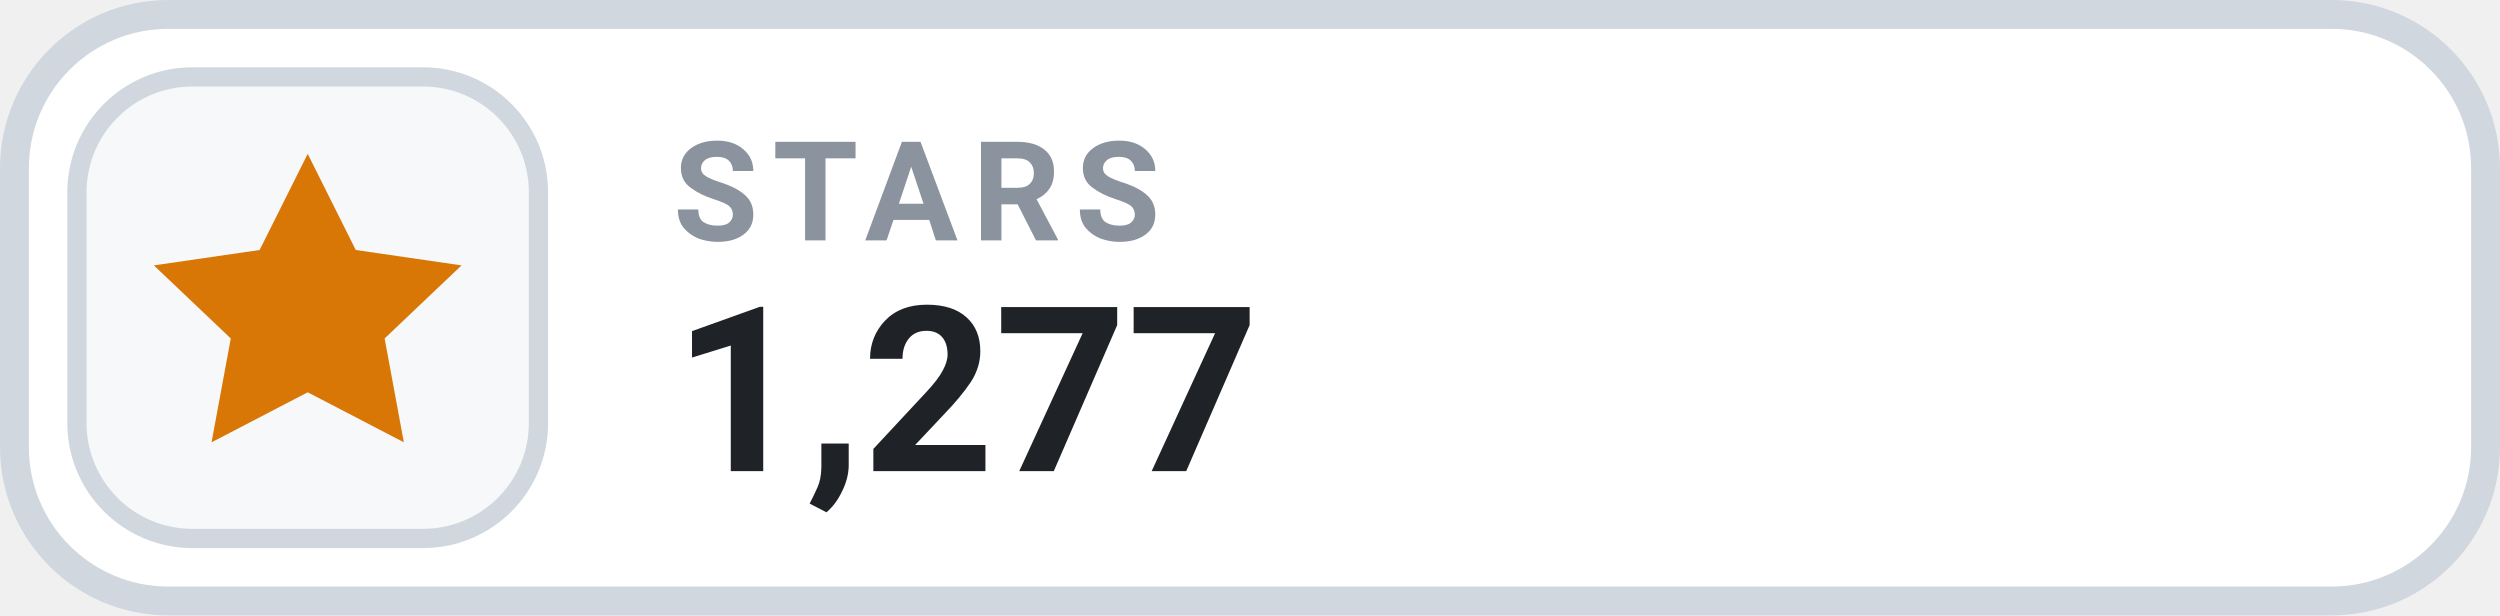
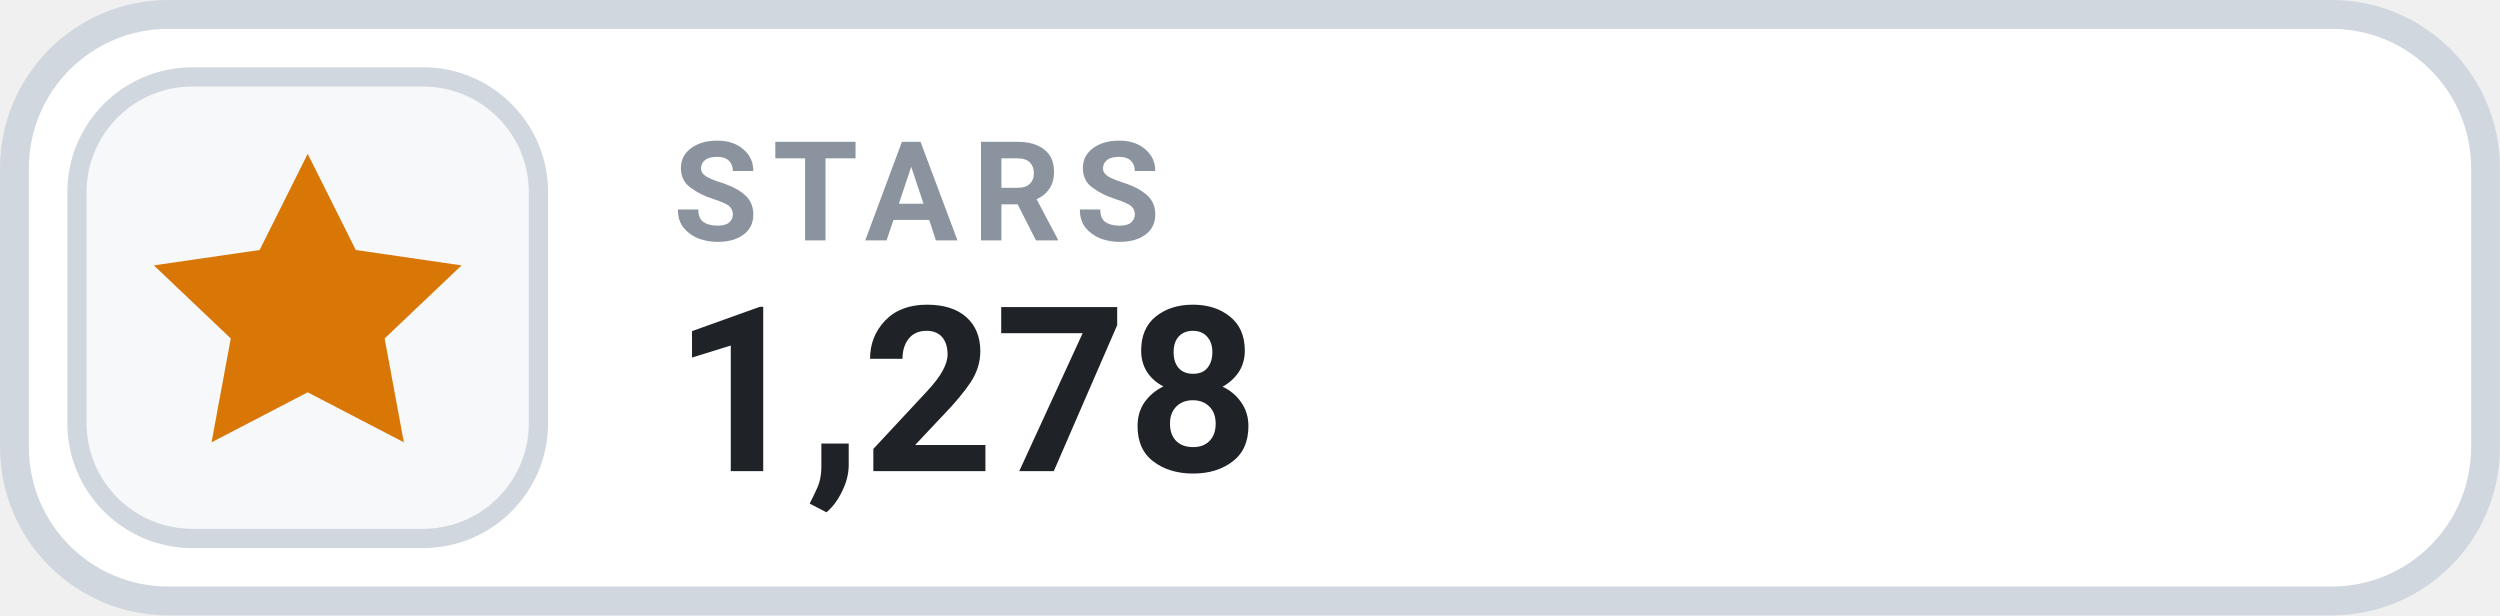
- <svg xmlns="http://www.w3.org/2000/svg" width="126" height="31.015" viewBox="0 0 130 32" role="img" aria-label="STARS 1,277">
+ <svg xmlns="http://www.w3.org/2000/svg" width="126" height="31.015" viewBox="0 0 130 32" role="img" aria-label="STARS 1,278">
  <rect x=".75" y=".75" width="128.5" height="30.5" rx="8" fill="#FFFFFF" stroke="#D0D7DE" stroke-width="1.5" />
  <rect x="4" y="4" width="24" height="24" rx="6" fill="#F6F8FA" stroke="#D0D7DE" stroke-width="1" />
  <g transform="translate(16 16)" style="color:#D97706;">
    <path d="M0 -8 l2.5 5 5.5 .8 -4 3.8 1 5.4 -5 -2.6 -5 2.6 1 -5.4 -4 -3.8 5.5 -.8 Z" fill="currentColor" />
  </g>
  <text x="35" y="12.5" fill="#8B949E" font-family="-apple-system,BlinkMacSystemFont,'Segoe UI',Roboto,Helvetica,Arial,sans-serif" font-size="7.2" font-weight="700" letter-spacing=".75">STARS</text>
-   <text x="35" y="24.5" fill="#1F2328" font-family="-apple-system,BlinkMacSystemFont,'Segoe UI',Roboto,Helvetica,Arial,sans-serif" font-size="12" font-weight="700">1,277</text>
+   <text x="35" y="24.5" fill="#1F2328" font-family="-apple-system,BlinkMacSystemFont,'Segoe UI',Roboto,Helvetica,Arial,sans-serif" font-size="12" font-weight="700">1,278</text>
</svg>
